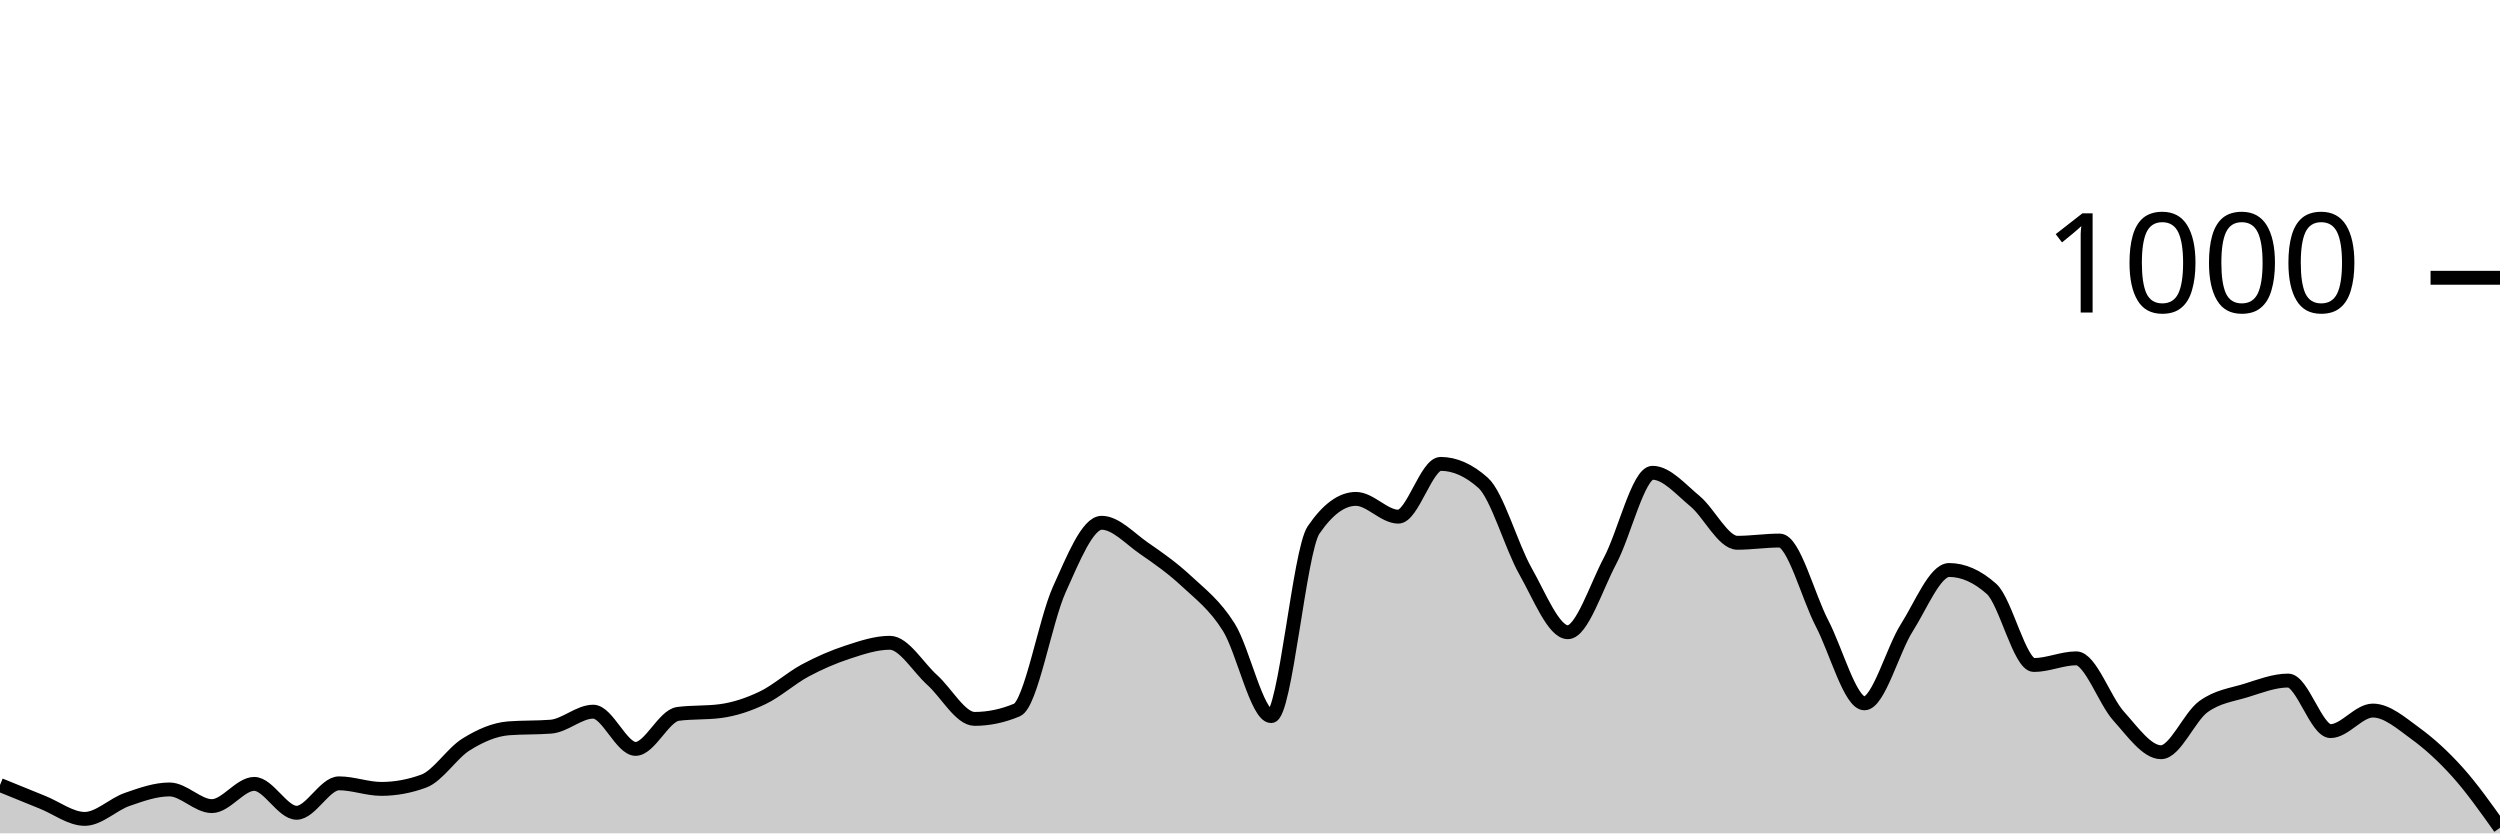
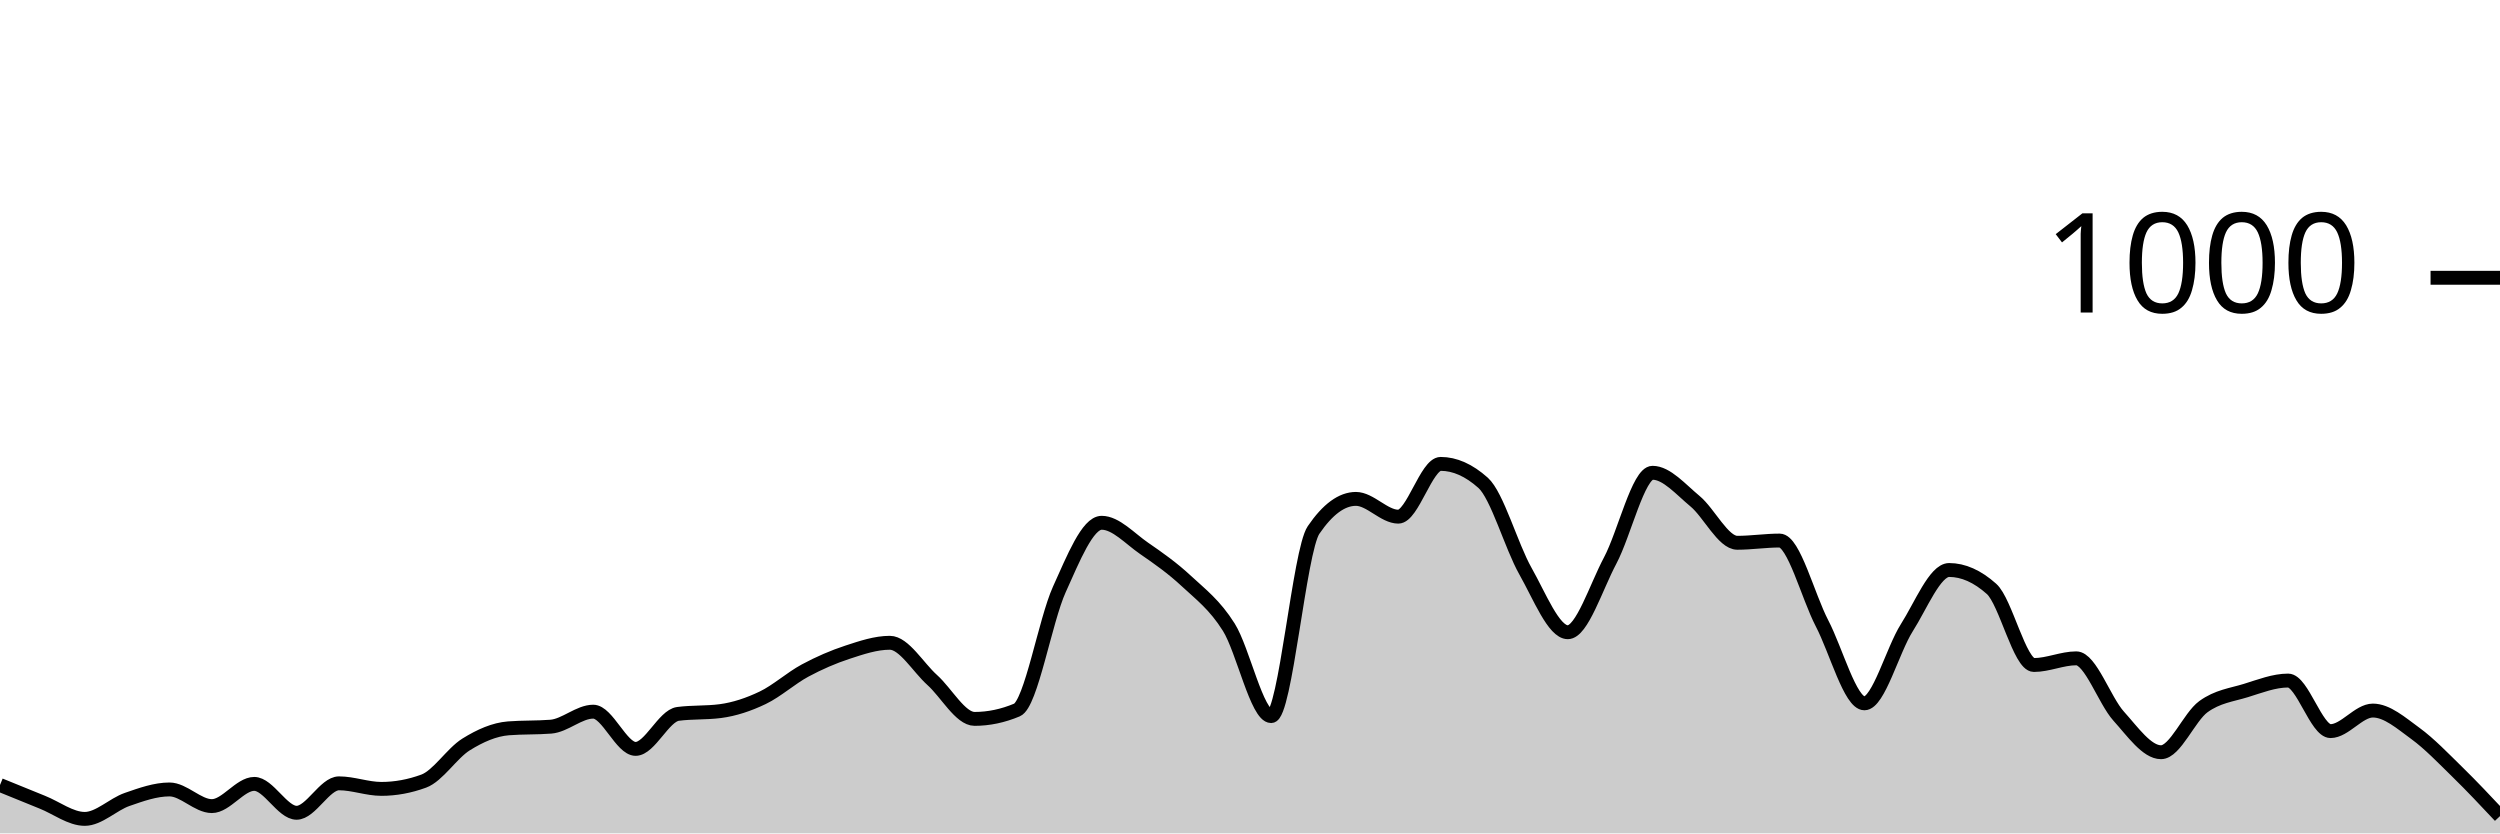
<svg xmlns="http://www.w3.org/2000/svg" viewBox="0 0 180 60">
  <g transform="translate(0,20)">
-     <path class="area" fill="rgba(0, 0, 0, 0.2)" d="M0,36.52C1.017,36.937,2.034,37.353,3.051,37.76C4.068,38.167,5.085,38.96,6.102,38.96C7.119,38.96,8.136,37.913,9.153,37.56C10.169,37.207,11.186,36.84,12.203,36.84C13.22,36.84,14.237,38.04,15.254,38.04C16.271,38.04,17.288,36.44,18.305,36.44C19.322,36.44,20.339,38.52,21.356,38.52C22.373,38.52,23.39,36.4,24.407,36.4C25.424,36.4,26.441,36.8,27.458,36.8C28.475,36.8,29.492,36.613,30.508,36.24C31.525,35.867,32.542,34.233,33.559,33.6C34.576,32.967,35.593,32.52,36.61,32.44C37.627,32.36,38.644,32.4,39.661,32.32C40.678,32.24,41.695,31.24,42.712,31.24C43.729,31.24,44.746,33.92,45.763,33.92C46.78,33.92,47.797,31.533,48.814,31.4C49.831,31.267,50.847,31.333,51.864,31.2C52.881,31.067,53.898,30.727,54.915,30.24C55.932,29.753,56.949,28.827,57.966,28.28C58.983,27.733,60,27.293,61.017,26.96C62.034,26.627,63.051,26.28,64.068,26.28C65.085,26.28,66.102,28.047,67.119,28.96C68.136,29.873,69.153,31.76,70.169,31.76C71.186,31.76,72.203,31.547,73.22,31.12C74.237,30.693,75.254,24.687,76.271,22.44C77.288,20.193,78.305,17.64,79.322,17.64C80.339,17.64,81.356,18.78,82.373,19.48C83.39,20.18,84.407,20.893,85.424,21.84C86.441,22.787,87.458,23.54,88.475,25.16C89.492,26.78,90.508,31.56,91.525,31.56C92.542,31.56,93.559,19.653,94.576,18.16C95.593,16.667,96.61,15.92,97.627,15.92C98.644,15.92,99.661,17.2,100.678,17.2C101.695,17.2,102.712,13.4,103.729,13.4C104.746,13.4,105.763,13.853,106.78,14.76C107.797,15.667,108.814,19.327,109.831,21.12C110.847,22.913,111.864,25.52,112.881,25.52C113.898,25.52,114.915,22.273,115.932,20.36C116.949,18.447,117.966,14.04,118.983,14.04C120,14.04,121.017,15.24,122.034,16.08C123.051,16.92,124.068,19.08,125.085,19.08C126.102,19.08,127.119,18.92,128.136,18.92C129.153,18.92,130.169,22.927,131.186,24.88C132.203,26.833,133.22,30.64,134.237,30.64C135.254,30.64,136.271,26.8,137.288,25.2C138.305,23.6,139.322,21.04,140.339,21.04C141.356,21.04,142.373,21.493,143.39,22.4C144.407,23.307,145.424,27.88,146.441,27.88C147.458,27.88,148.475,27.4,149.492,27.4C150.508,27.4,151.525,30.433,152.542,31.56C153.559,32.687,154.576,34.16,155.593,34.16C156.61,34.16,157.627,31.62,158.644,30.88C159.661,30.14,160.678,30.033,161.695,29.72C162.712,29.407,163.729,29,164.746,29C165.763,29,166.78,32.64,167.797,32.64C168.814,32.64,169.831,31.16,170.847,31.16C171.864,31.16,172.881,32.06,173.898,32.8C174.915,33.54,175.932,34.467,176.949,35.6C177.966,36.733,178.983,38.167,180,39.6L180,40C178.983,40,177.966,40,176.949,40C175.932,40,174.915,40,173.898,40C172.881,40,171.864,40,170.847,40C169.831,40,168.814,40,167.797,40C166.78,40,165.763,40,164.746,40C163.729,40,162.712,40,161.695,40C160.678,40,159.661,40,158.644,40C157.627,40,156.61,40,155.593,40C154.576,40,153.559,40,152.542,40C151.525,40,150.508,40,149.492,40C148.475,40,147.458,40,146.441,40C145.424,40,144.407,40,143.39,40C142.373,40,141.356,40,140.339,40C139.322,40,138.305,40,137.288,40C136.271,40,135.254,40,134.237,40C133.22,40,132.203,40,131.186,40C130.169,40,129.153,40,128.136,40C127.119,40,126.102,40,125.085,40C124.068,40,123.051,40,122.034,40C121.017,40,120,40,118.983,40C117.966,40,116.949,40,115.932,40C114.915,40,113.898,40,112.881,40C111.864,40,110.847,40,109.831,40C108.814,40,107.797,40,106.78,40C105.763,40,104.746,40,103.729,40C102.712,40,101.695,40,100.678,40C99.661,40,98.644,40,97.627,40C96.61,40,95.593,40,94.576,40C93.559,40,92.542,40,91.525,40C90.508,40,89.492,40,88.475,40C87.458,40,86.441,40,85.424,40C84.407,40,83.39,40,82.373,40C81.356,40,80.339,40,79.322,40C78.305,40,77.288,40,76.271,40C75.254,40,74.237,40,73.22,40C72.203,40,71.186,40,70.169,40C69.153,40,68.136,40,67.119,40C66.102,40,65.085,40,64.068,40C63.051,40,62.034,40,61.017,40C60,40,58.983,40,57.966,40C56.949,40,55.932,40,54.915,40C53.898,40,52.881,40,51.864,40C50.847,40,49.831,40,48.814,40C47.797,40,46.78,40,45.763,40C44.746,40,43.729,40,42.712,40C41.695,40,40.678,40,39.661,40C38.644,40,37.627,40,36.61,40C35.593,40,34.576,40,33.559,40C32.542,40,31.525,40,30.508,40C29.492,40,28.475,40,27.458,40C26.441,40,25.424,40,24.407,40C23.39,40,22.373,40,21.356,40C20.339,40,19.322,40,18.305,40C17.288,40,16.271,40,15.254,40C14.237,40,13.22,40,12.203,40C11.186,40,10.169,40,9.153,40C8.136,40,7.119,40,6.102,40C5.085,40,4.068,40,3.051,40C2.034,40,1.017,40,0,40Z" />
-     <path class="line" stroke="black" fill="none" d="M0,36.52C1.017,36.937,2.034,37.353,3.051,37.76C4.068,38.167,5.085,38.96,6.102,38.96C7.119,38.96,8.136,37.913,9.153,37.56C10.169,37.207,11.186,36.84,12.203,36.84C13.22,36.84,14.237,38.04,15.254,38.04C16.271,38.04,17.288,36.44,18.305,36.44C19.322,36.44,20.339,38.52,21.356,38.52C22.373,38.52,23.39,36.4,24.407,36.4C25.424,36.4,26.441,36.8,27.458,36.8C28.475,36.8,29.492,36.613,30.508,36.24C31.525,35.867,32.542,34.233,33.559,33.6C34.576,32.967,35.593,32.52,36.61,32.44C37.627,32.36,38.644,32.4,39.661,32.32C40.678,32.24,41.695,31.24,42.712,31.24C43.729,31.24,44.746,33.92,45.763,33.92C46.78,33.92,47.797,31.533,48.814,31.4C49.831,31.267,50.847,31.333,51.864,31.2C52.881,31.067,53.898,30.727,54.915,30.24C55.932,29.753,56.949,28.827,57.966,28.28C58.983,27.733,60,27.293,61.017,26.96C62.034,26.627,63.051,26.28,64.068,26.28C65.085,26.28,66.102,28.047,67.119,28.96C68.136,29.873,69.153,31.76,70.169,31.76C71.186,31.76,72.203,31.547,73.22,31.12C74.237,30.693,75.254,24.687,76.271,22.44C77.288,20.193,78.305,17.64,79.322,17.64C80.339,17.64,81.356,18.78,82.373,19.48C83.39,20.18,84.407,20.893,85.424,21.84C86.441,22.787,87.458,23.54,88.475,25.16C89.492,26.78,90.508,31.56,91.525,31.56C92.542,31.56,93.559,19.653,94.576,18.16C95.593,16.667,96.61,15.92,97.627,15.92C98.644,15.92,99.661,17.2,100.678,17.2C101.695,17.2,102.712,13.4,103.729,13.4C104.746,13.4,105.763,13.853,106.78,14.76C107.797,15.667,108.814,19.327,109.831,21.12C110.847,22.913,111.864,25.52,112.881,25.52C113.898,25.52,114.915,22.273,115.932,20.36C116.949,18.447,117.966,14.04,118.983,14.04C120,14.04,121.017,15.24,122.034,16.08C123.051,16.92,124.068,19.08,125.085,19.08C126.102,19.08,127.119,18.92,128.136,18.92C129.153,18.92,130.169,22.927,131.186,24.88C132.203,26.833,133.22,30.64,134.237,30.64C135.254,30.64,136.271,26.8,137.288,25.2C138.305,23.6,139.322,21.04,140.339,21.04C141.356,21.04,142.373,21.493,143.39,22.4C144.407,23.307,145.424,27.88,146.441,27.88C147.458,27.88,148.475,27.4,149.492,27.4C150.508,27.4,151.525,30.433,152.542,31.56C153.559,32.687,154.576,34.16,155.593,34.16C156.61,34.16,157.627,31.62,158.644,30.88C159.661,30.14,160.678,30.033,161.695,29.72C162.712,29.407,163.729,29,164.746,29C165.763,29,166.78,32.64,167.797,32.64C168.814,32.64,169.831,31.16,170.847,31.16C171.864,31.16,172.881,32.06,173.898,32.8C174.915,33.54,175.932,34.467,176.949,35.6C177.966,36.733,178.983,38.167,180,39.6" />
+     <path class="area" fill="rgba(0, 0, 0, 0.2)" d="M0,36.52C1.017,36.937,2.034,37.353,3.051,37.76C4.068,38.167,5.085,38.96,6.102,38.96C7.119,38.96,8.136,37.913,9.153,37.56C10.169,37.207,11.186,36.84,12.203,36.84C13.22,36.84,14.237,38.04,15.254,38.04C16.271,38.04,17.288,36.44,18.305,36.44C19.322,36.44,20.339,38.52,21.356,38.52C22.373,38.52,23.39,36.4,24.407,36.4C25.424,36.4,26.441,36.8,27.458,36.8C28.475,36.8,29.492,36.613,30.508,36.24C31.525,35.867,32.542,34.233,33.559,33.6C34.576,32.967,35.593,32.52,36.61,32.44C37.627,32.36,38.644,32.4,39.661,32.32C40.678,32.24,41.695,31.24,42.712,31.24C43.729,31.24,44.746,33.92,45.763,33.92C46.78,33.92,47.797,31.533,48.814,31.4C49.831,31.267,50.847,31.333,51.864,31.2C52.881,31.067,53.898,30.727,54.915,30.24C55.932,29.753,56.949,28.827,57.966,28.28C58.983,27.733,60,27.293,61.017,26.96C62.034,26.627,63.051,26.28,64.068,26.28C65.085,26.28,66.102,28.047,67.119,28.96C68.136,29.873,69.153,31.76,70.169,31.76C71.186,31.76,72.203,31.547,73.22,31.12C74.237,30.693,75.254,24.687,76.271,22.44C77.288,20.193,78.305,17.64,79.322,17.64C80.339,17.64,81.356,18.78,82.373,19.48C83.39,20.18,84.407,20.893,85.424,21.84C86.441,22.787,87.458,23.54,88.475,25.16C89.492,26.78,90.508,31.56,91.525,31.56C92.542,31.56,93.559,19.653,94.576,18.16C95.593,16.667,96.61,15.92,97.627,15.92C98.644,15.92,99.661,17.2,100.678,17.2C101.695,17.2,102.712,13.4,103.729,13.4C104.746,13.4,105.763,13.853,106.78,14.76C107.797,15.667,108.814,19.327,109.831,21.12C110.847,22.913,111.864,25.52,112.881,25.52C113.898,25.52,114.915,22.273,115.932,20.36C116.949,18.447,117.966,14.04,118.983,14.04C120,14.04,121.017,15.24,122.034,16.08C123.051,16.92,124.068,19.08,125.085,19.08C126.102,19.08,127.119,18.92,128.136,18.92C129.153,18.92,130.169,22.927,131.186,24.88C132.203,26.833,133.22,30.64,134.237,30.64C135.254,30.64,136.271,26.8,137.288,25.2C138.305,23.6,139.322,21.04,140.339,21.04C141.356,21.04,142.373,21.493,143.39,22.4C144.407,23.307,145.424,27.88,146.441,27.88C147.458,27.88,148.475,27.4,149.492,27.4C150.508,27.4,151.525,30.433,152.542,31.56C153.559,32.687,154.576,34.16,155.593,34.16C156.61,34.16,157.627,31.62,158.644,30.88C159.661,30.14,160.678,30.033,161.695,29.72C162.712,29.407,163.729,29,164.746,29C165.763,29,166.78,32.64,167.797,32.64C168.814,32.64,169.831,31.16,170.847,31.16C171.864,31.16,172.881,32.06,173.898,32.8C174.915,33.54,175.932,34.607,176.949,35.6C177.966,36.593,178.983,37.677,180,38.76L180,40C178.983,40,177.966,40,176.949,40C175.932,40,174.915,40,173.898,40C172.881,40,171.864,40,170.847,40C169.831,40,168.814,40,167.797,40C166.78,40,165.763,40,164.746,40C163.729,40,162.712,40,161.695,40C160.678,40,159.661,40,158.644,40C157.627,40,156.61,40,155.593,40C154.576,40,153.559,40,152.542,40C151.525,40,150.508,40,149.492,40C148.475,40,147.458,40,146.441,40C145.424,40,144.407,40,143.39,40C142.373,40,141.356,40,140.339,40C139.322,40,138.305,40,137.288,40C136.271,40,135.254,40,134.237,40C133.22,40,132.203,40,131.186,40C130.169,40,129.153,40,128.136,40C127.119,40,126.102,40,125.085,40C124.068,40,123.051,40,122.034,40C121.017,40,120,40,118.983,40C117.966,40,116.949,40,115.932,40C114.915,40,113.898,40,112.881,40C111.864,40,110.847,40,109.831,40C108.814,40,107.797,40,106.78,40C105.763,40,104.746,40,103.729,40C102.712,40,101.695,40,100.678,40C99.661,40,98.644,40,97.627,40C96.61,40,95.593,40,94.576,40C93.559,40,92.542,40,91.525,40C90.508,40,89.492,40,88.475,40C87.458,40,86.441,40,85.424,40C84.407,40,83.39,40,82.373,40C81.356,40,80.339,40,79.322,40C78.305,40,77.288,40,76.271,40C75.254,40,74.237,40,73.22,40C72.203,40,71.186,40,70.169,40C69.153,40,68.136,40,67.119,40C66.102,40,65.085,40,64.068,40C63.051,40,62.034,40,61.017,40C60,40,58.983,40,57.966,40C56.949,40,55.932,40,54.915,40C53.898,40,52.881,40,51.864,40C50.847,40,49.831,40,48.814,40C47.797,40,46.78,40,45.763,40C44.746,40,43.729,40,42.712,40C41.695,40,40.678,40,39.661,40C38.644,40,37.627,40,36.61,40C35.593,40,34.576,40,33.559,40C32.542,40,31.525,40,30.508,40C29.492,40,28.475,40,27.458,40C26.441,40,25.424,40,24.407,40C23.39,40,22.373,40,21.356,40C20.339,40,19.322,40,18.305,40C17.288,40,16.271,40,15.254,40C14.237,40,13.22,40,12.203,40C11.186,40,10.169,40,9.153,40C8.136,40,7.119,40,6.102,40C5.085,40,4.068,40,3.051,40C2.034,40,1.017,40,0,40Z" />
+     <path class="line" stroke="black" fill="none" d="M0,36.52C1.017,36.937,2.034,37.353,3.051,37.76C4.068,38.167,5.085,38.96,6.102,38.96C7.119,38.96,8.136,37.913,9.153,37.56C10.169,37.207,11.186,36.84,12.203,36.84C13.22,36.84,14.237,38.04,15.254,38.04C16.271,38.04,17.288,36.44,18.305,36.44C19.322,36.44,20.339,38.52,21.356,38.52C22.373,38.52,23.39,36.4,24.407,36.4C25.424,36.4,26.441,36.8,27.458,36.8C28.475,36.8,29.492,36.613,30.508,36.24C31.525,35.867,32.542,34.233,33.559,33.6C34.576,32.967,35.593,32.52,36.61,32.44C37.627,32.36,38.644,32.4,39.661,32.32C40.678,32.24,41.695,31.24,42.712,31.24C43.729,31.24,44.746,33.92,45.763,33.92C46.78,33.92,47.797,31.533,48.814,31.4C49.831,31.267,50.847,31.333,51.864,31.2C52.881,31.067,53.898,30.727,54.915,30.24C55.932,29.753,56.949,28.827,57.966,28.28C58.983,27.733,60,27.293,61.017,26.96C62.034,26.627,63.051,26.28,64.068,26.28C65.085,26.28,66.102,28.047,67.119,28.96C68.136,29.873,69.153,31.76,70.169,31.76C71.186,31.76,72.203,31.547,73.22,31.12C74.237,30.693,75.254,24.687,76.271,22.44C77.288,20.193,78.305,17.64,79.322,17.64C80.339,17.64,81.356,18.78,82.373,19.48C83.39,20.18,84.407,20.893,85.424,21.84C86.441,22.787,87.458,23.54,88.475,25.16C89.492,26.78,90.508,31.56,91.525,31.56C92.542,31.56,93.559,19.653,94.576,18.16C95.593,16.667,96.61,15.92,97.627,15.92C98.644,15.92,99.661,17.2,100.678,17.2C101.695,17.2,102.712,13.4,103.729,13.4C104.746,13.4,105.763,13.853,106.78,14.76C107.797,15.667,108.814,19.327,109.831,21.12C110.847,22.913,111.864,25.52,112.881,25.52C113.898,25.52,114.915,22.273,115.932,20.36C116.949,18.447,117.966,14.04,118.983,14.04C120,14.04,121.017,15.24,122.034,16.08C123.051,16.92,124.068,19.08,125.085,19.08C126.102,19.08,127.119,18.92,128.136,18.92C129.153,18.92,130.169,22.927,131.186,24.88C132.203,26.833,133.22,30.64,134.237,30.64C135.254,30.64,136.271,26.8,137.288,25.2C138.305,23.6,139.322,21.04,140.339,21.04C141.356,21.04,142.373,21.493,143.39,22.4C144.407,23.307,145.424,27.88,146.441,27.88C147.458,27.88,148.475,27.4,149.492,27.4C150.508,27.4,151.525,30.433,152.542,31.56C153.559,32.687,154.576,34.16,155.593,34.16C156.61,34.16,157.627,31.62,158.644,30.88C159.661,30.14,160.678,30.033,161.695,29.72C162.712,29.407,163.729,29,164.746,29C165.763,29,166.78,32.64,167.797,32.64C168.814,32.64,169.831,31.16,170.847,31.16C171.864,31.16,172.881,32.06,173.898,32.8C174.915,33.54,175.932,34.607,176.949,35.6C177.966,36.593,178.983,37.677,180,38.76" />
    <path class="axis-ceiling" stroke-width="1" stroke="black" fill="none" d="M175,0L180,0" />
    <text class="axis-ceiling-label" font-family="sans-serif" text-anchor="end" font-size="10px" x="170" y="2.5">1000</text>
  </g>
</svg>
